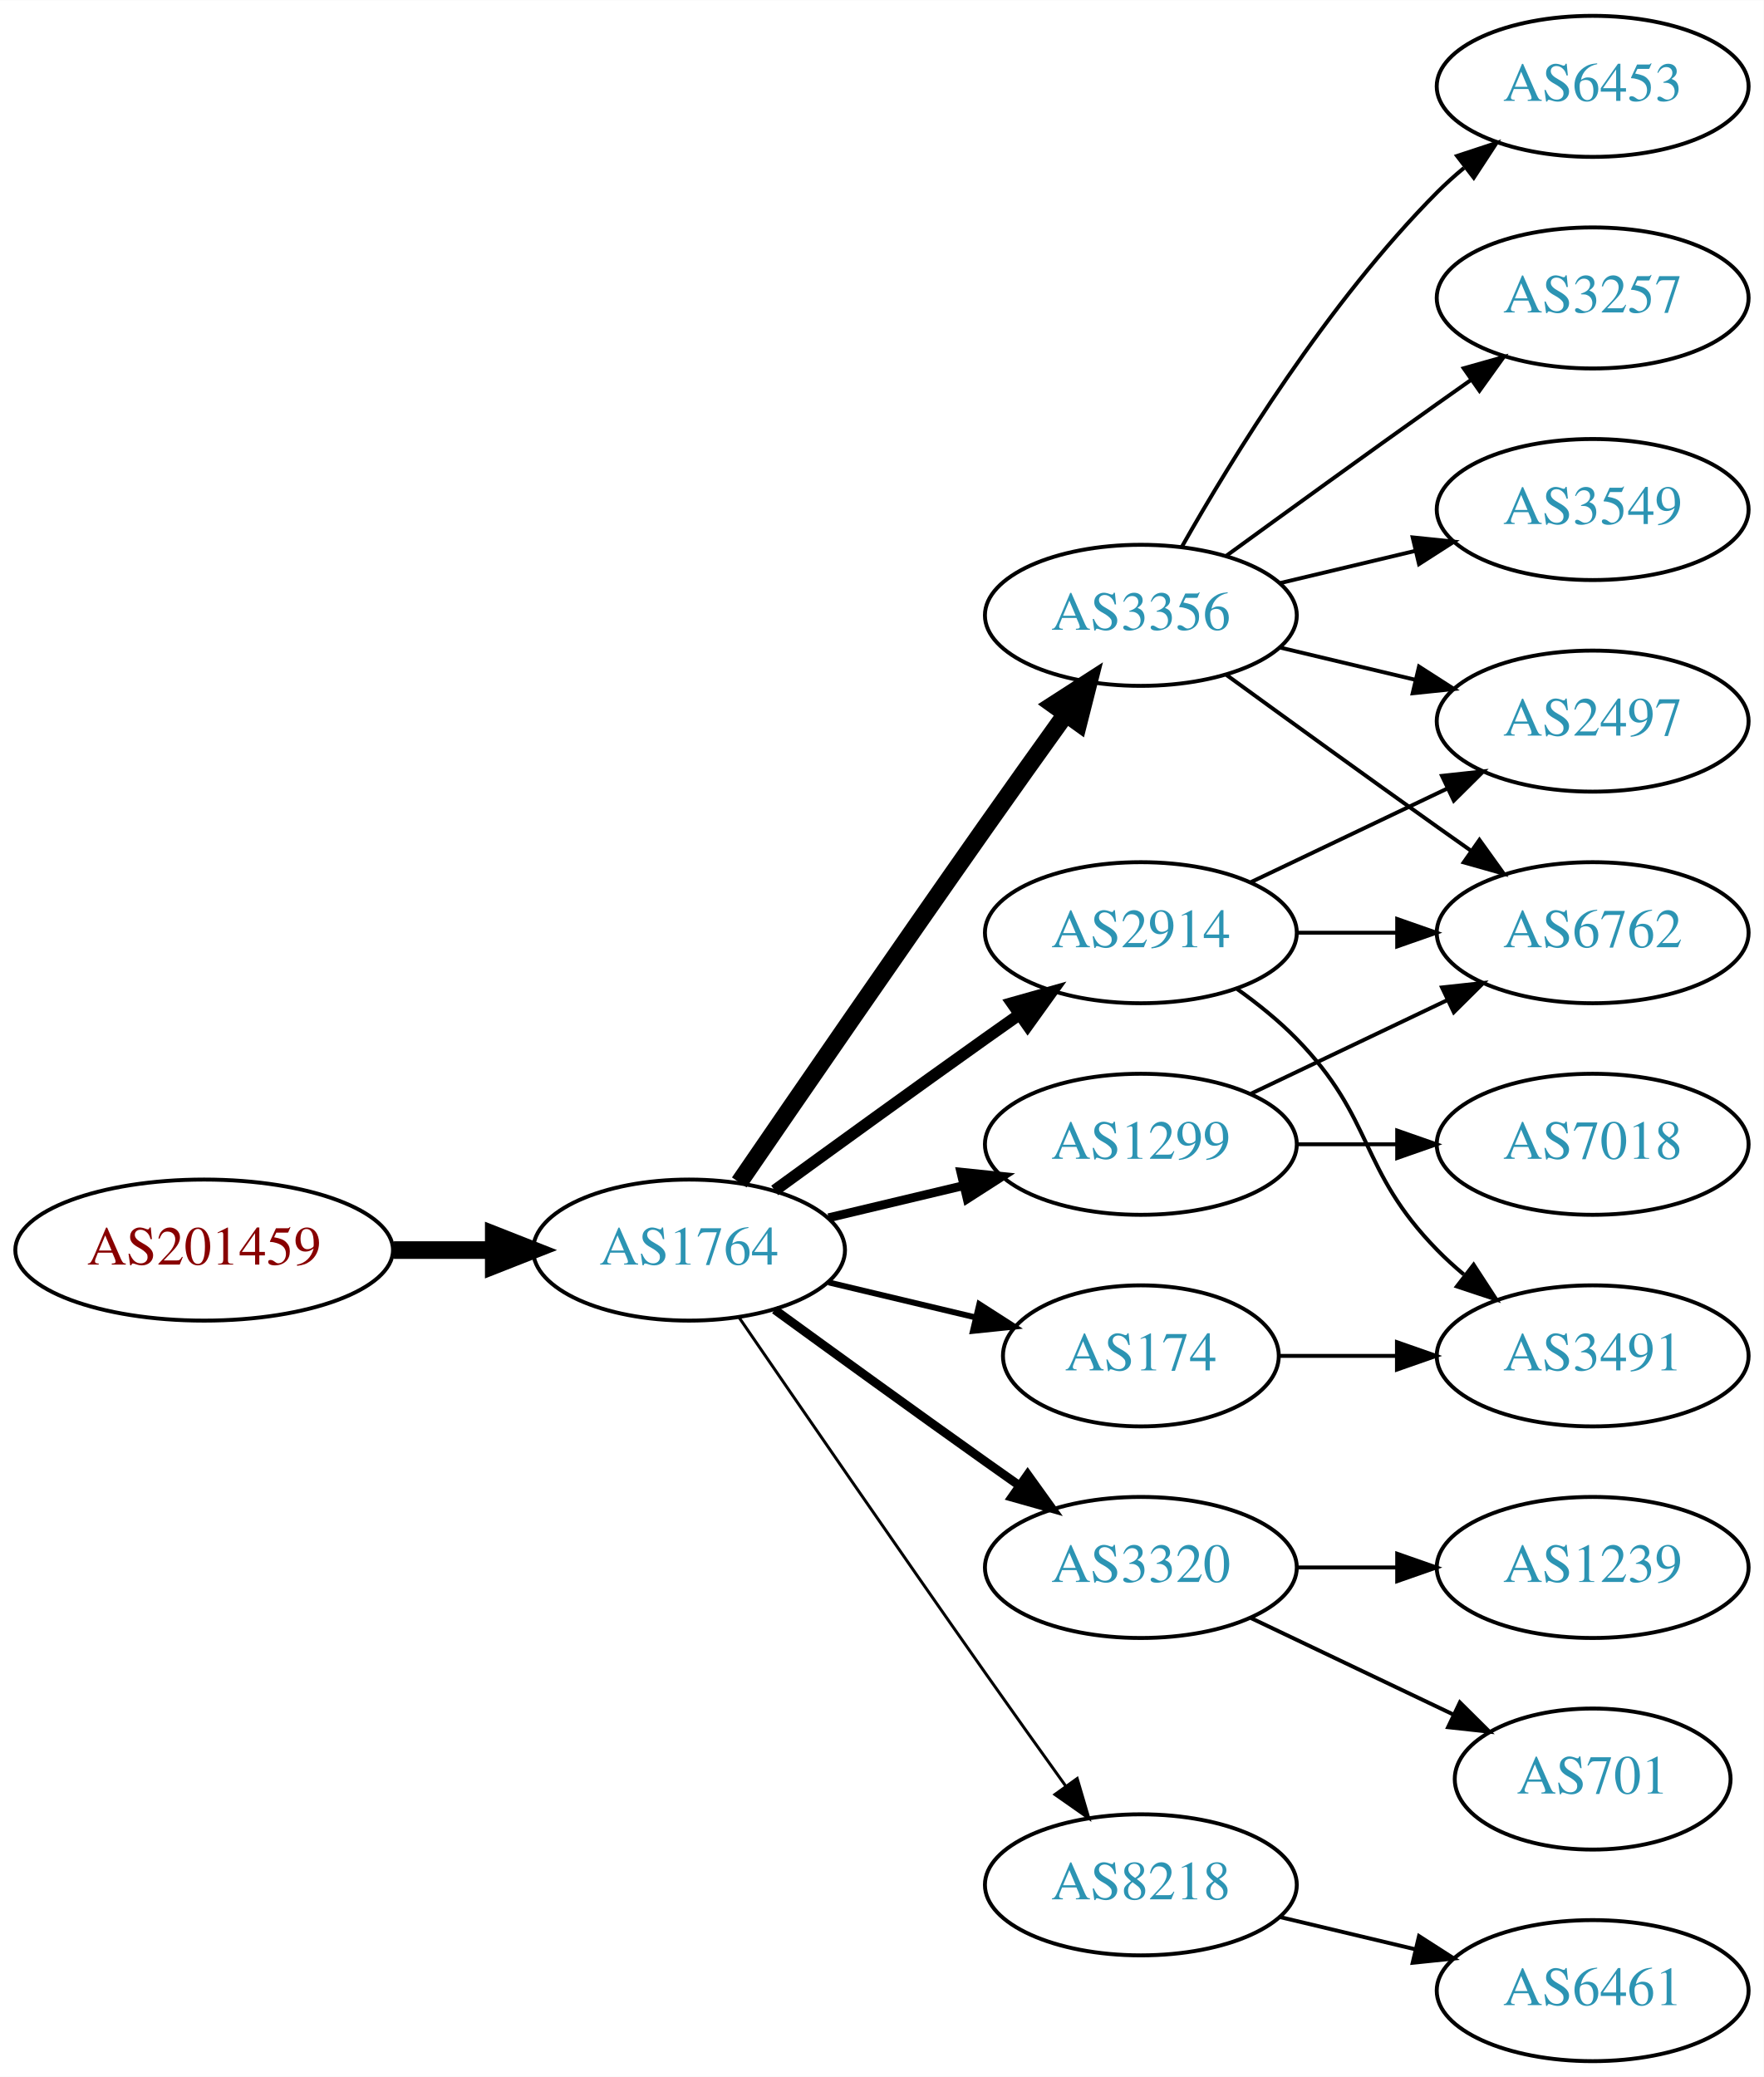
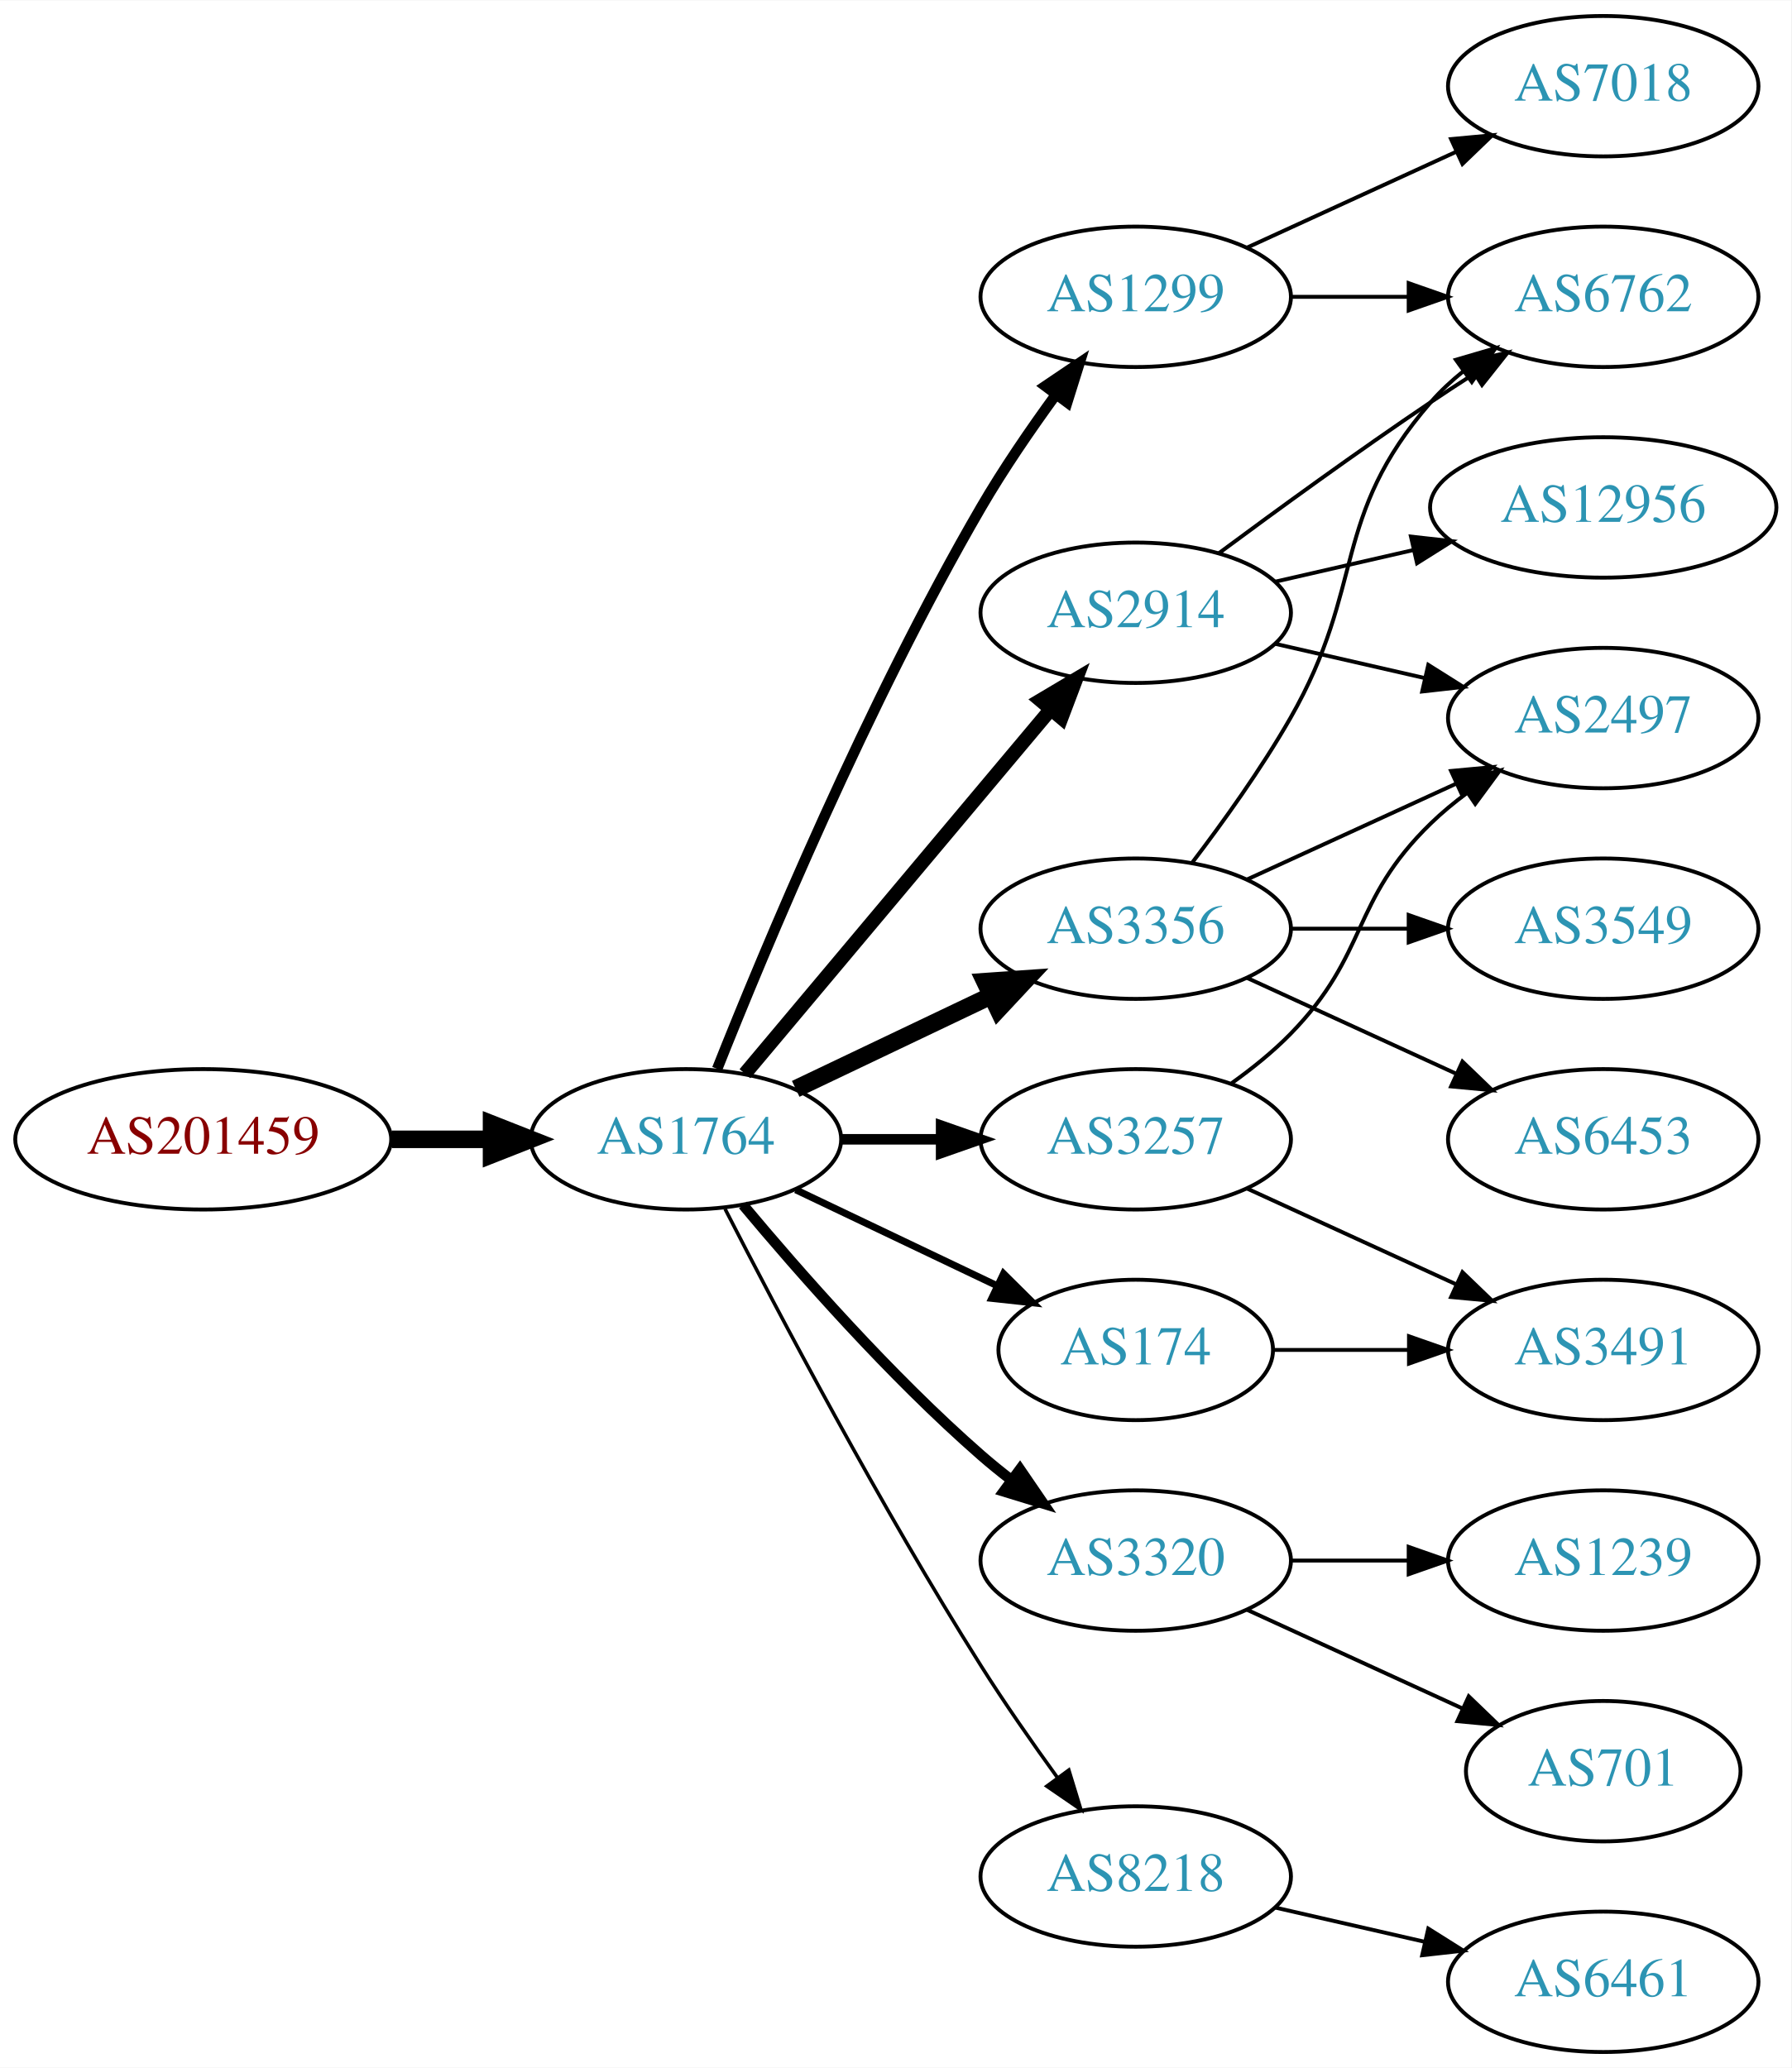
- <svg xmlns="http://www.w3.org/2000/svg" xmlns:xlink="http://www.w3.org/1999/xlink" width="450pt" height="530pt" viewBox="0.00 0.00 450.07 530.00">
+ <svg xmlns="http://www.w3.org/2000/svg" xmlns:xlink="http://www.w3.org/1999/xlink" width="459pt" height="530pt" viewBox="0.00 0.00 459.17 530.00">
  <g id="graph0" class="graph" transform="scale(1 1) rotate(0) translate(4 526)">
-     <polygon fill="white" stroke="none" points="-4,4 -4,-526 446.07,-526 446.07,4 -4,4" />
+     <polygon fill="white" stroke="none" points="-4,4 -4,-526 455.17,-526 455.17,4 -4,4" />
    <g id="node1" class="node">
      <g id="a_node1">
        <a xlink:href="/asn/201459" xlink:title="AS201459 ~ Andrea Illsinger [AT]">
-           <ellipse fill="#ffffff" stroke="black" cx="48.096" cy="-207" rx="48.192" ry="18" />
-           <text text-anchor="middle" x="48.096" y="-203.3" font-family="Times,serif" font-size="14.00" fill="#880000">AS201459</text>
+           <ellipse fill="#ffffff" stroke="black" cx="48.096" cy="-234" rx="48.192" ry="18" />
+           <text text-anchor="middle" x="48.096" y="-230.3" font-family="Times,serif" font-size="14.00" fill="#880000">AS201459</text>
        </a>
      </g>
    </g>
    <g id="node2" class="node">
      <g id="a_node2">
        <a xlink:href="/asn/1764" xlink:title="AS1764 ~ NEXTLAYER-AS [AT]">
-           <ellipse fill="#ffffff" stroke="black" cx="171.838" cy="-207" rx="39.794" ry="18" />
-           <text text-anchor="middle" x="171.838" y="-203.3" font-family="Times,serif" font-size="14.00" fill="#2c94b3">AS1764</text>
+           <ellipse fill="#ffffff" stroke="black" cx="171.838" cy="-234" rx="39.794" ry="18" />
+           <text text-anchor="middle" x="171.838" y="-230.3" font-family="Times,serif" font-size="14.00" fill="#2c94b3">AS1764</text>
        </a>
      </g>
    </g>
    <g id="edge1" class="edge">
-       <path fill="none" stroke="black" stroke-width="4.5" d="M96.513,-207C104.867,-207 113.577,-207 121.969,-207" />
-       <polygon fill="black" stroke="black" stroke-width="4.5" points="122.004,-210.938 132.004,-207 122.004,-203.063 122.004,-210.938" />
+       <path fill="none" stroke="black" stroke-width="4.5" d="M96.513,-234C104.867,-234 113.577,-234 121.969,-234" />
+       <polygon fill="black" stroke="black" stroke-width="4.5" points="122.004,-237.938 132.004,-234 122.004,-230.063 122.004,-237.938" />
    </g>
    <g id="node3" class="node">
      <g id="a_node3">
-         <a xlink:href="/asn/3356" xlink:title="AS3356 ~ Level 3 Parent, LLC [US]">
-           <ellipse fill="#ffffff" stroke="black" cx="287.131" cy="-369" rx="39.794" ry="18" />
-           <text text-anchor="middle" x="287.131" y="-365.3" font-family="Times,serif" font-size="14.00" fill="#2c94b3">AS3356</text>
+         <a xlink:href="/asn/1299" xlink:title="AS1299 ~ Telia Carrier [EU]">
+           <ellipse fill="#ffffff" stroke="black" cx="287.131" cy="-450" rx="39.794" ry="18" />
+           <text text-anchor="middle" x="287.131" y="-446.3" font-family="Times,serif" font-size="14.00" fill="#2c94b3">AS1299</text>
        </a>
      </g>
    </g>
    <g id="edge2" class="edge">
-       <path fill="none" stroke="black" stroke-width="4.5" d="M184.645,-224.269C199.288,-245.642 225.062,-283.12 247.484,-315 254.119,-324.433 261.469,-334.739 267.963,-343.795" />
-       <polygon fill="black" stroke="black" stroke-width="4.5" points="264.843,-346.201 273.875,-352.026 271.239,-341.607 264.843,-346.201" />
+       <path fill="none" stroke="black" stroke-width="2.7" d="M179.841,-252.051C191.968,-282.57 218.386,-345.933 247.484,-396 253.191,-405.819 260.229,-416.078 266.728,-424.984" />
+       <polygon fill="black" stroke="black" stroke-width="2.7" points="263.954,-427.119 272.734,-433.05 269.569,-422.938 263.954,-427.119" />
    </g>
    <g id="node4" class="node">
      <g id="a_node4">
        <a xlink:href="/asn/3320" xlink:title="AS3320 ~ DTAG [DE]">
          <ellipse fill="#ffffff" stroke="black" cx="287.131" cy="-126" rx="39.794" ry="18" />
          <text text-anchor="middle" x="287.131" y="-122.3" font-family="Times,serif" font-size="14.00" fill="#2c94b3">AS3320</text>
        </a>
      </g>
    </g>
    <g id="edge3" class="edge">
-       <path fill="none" stroke="black" stroke-width="2.25" d="M193.686,-191.778C208.62,-180.909 229.234,-165.975 247.484,-153 250.305,-150.995 253.248,-148.915 256.196,-146.841" />
-       <polygon fill="black" stroke="black" stroke-width="2.25" points="258.242,-149.681 264.421,-141.074 254.223,-143.95 258.242,-149.681" />
+       <path fill="none" stroke="black" stroke-width="2.7" d="M186.468,-217.183C200.751,-200.071 224.297,-173.255 247.484,-153 249.95,-150.846 252.589,-148.706 255.286,-146.628" />
+       <polygon fill="black" stroke="black" stroke-width="2.7" points="257.459,-149.375 263.44,-140.63 253.311,-143.736 257.459,-149.375" />
    </g>
    <g id="node5" class="node">
      <g id="a_node5">
-         <a xlink:href="/asn/1299" xlink:title="AS1299 ~ Telia Carrier [EU]">
-           <ellipse fill="#ffffff" stroke="black" cx="287.131" cy="-234" rx="39.794" ry="18" />
-           <text text-anchor="middle" x="287.131" y="-230.3" font-family="Times,serif" font-size="14.00" fill="#2c94b3">AS1299</text>
+         <a xlink:href="/asn/174" xlink:title="AS174 ~ Cogent Communications [US]">
+           <ellipse fill="#ffffff" stroke="black" cx="287.131" cy="-180" rx="35.194" ry="18" />
+           <text text-anchor="middle" x="287.131" y="-176.3" font-family="Times,serif" font-size="14.00" fill="#2c94b3">AS174</text>
        </a>
      </g>
    </g>
    <g id="edge4" class="edge">
-       <path fill="none" stroke="black" stroke-width="2.25" d="M207.445,-215.248C218.316,-217.838 230.471,-220.735 241.913,-223.462" />
-       <polygon fill="black" stroke="black" stroke-width="2.25" points="241.197,-226.889 251.736,-225.803 242.819,-220.08 241.197,-226.889" />
+       <path fill="none" stroke="black" stroke-width="1.8" d="M199.974,-221.066C215.406,-213.71 234.892,-204.423 251.427,-196.541" />
+       <polygon fill="black" stroke="black" stroke-width="1.8" points="253.247,-199.551 260.769,-192.089 250.236,-193.232 253.247,-199.551" />
    </g>
    <g id="node6" class="node">
      <g id="a_node6">
-         <a xlink:href="/asn/2914" xlink:title="AS2914 ~ NTT America, Inc. [US]">
-           <ellipse fill="#ffffff" stroke="black" cx="287.131" cy="-288" rx="39.794" ry="18" />
-           <text text-anchor="middle" x="287.131" y="-284.3" font-family="Times,serif" font-size="14.00" fill="#2c94b3">AS2914</text>
+         <a xlink:href="/asn/3257" xlink:title="AS3257 ~ GTT [DE]">
+           <ellipse fill="#ffffff" stroke="black" cx="287.131" cy="-234" rx="39.794" ry="18" />
+           <text text-anchor="middle" x="287.131" y="-230.3" font-family="Times,serif" font-size="14.00" fill="#2c94b3">AS3257</text>
        </a>
      </g>
    </g>
    <g id="edge5" class="edge">
-       <path fill="none" stroke="black" stroke-width="3" d="M193.686,-222.222C208.62,-233.091 229.234,-248.025 247.484,-261 250.305,-263.005 253.248,-265.085 256.196,-267.159" />
-       <polygon fill="black" stroke="black" stroke-width="3" points="254.223,-270.05 264.421,-272.926 258.242,-264.319 254.223,-270.05" />
+       <path fill="none" stroke="black" stroke-width="2.7" d="M211.51,-234C219.713,-234 228.477,-234 237.009,-234" />
+       <polygon fill="black" stroke="black" stroke-width="2.7" points="237.248,-237.5 247.248,-234 237.248,-230.5 237.248,-237.5" />
    </g>
    <g id="node7" class="node">
      <g id="a_node7">
+         <a xlink:href="/asn/2914" xlink:title="AS2914 ~ NTT America, Inc. [US]">
+           <ellipse fill="#ffffff" stroke="black" cx="287.131" cy="-369" rx="39.794" ry="18" />
+           <text text-anchor="middle" x="287.131" y="-365.3" font-family="Times,serif" font-size="14.00" fill="#2c94b3">AS2914</text>
+         </a>
+       </g>
+     </g>
+     <g id="edge6" class="edge">
+       <path fill="none" stroke="black" stroke-width="3.6" d="M186.958,-250.825C206.632,-274.269 242.436,-316.934 265.215,-344.076" />
+       <polygon fill="black" stroke="black" stroke-width="3.6" points="262.724,-346.553 271.833,-351.963 268.086,-342.053 262.724,-346.553" />
+     </g>
+     <g id="node8" class="node">
+       <g id="a_node8">
+         <a xlink:href="/asn/3356" xlink:title="AS3356 ~ Level 3 Parent, LLC [US]">
+           <ellipse fill="#ffffff" stroke="black" cx="287.131" cy="-288" rx="39.794" ry="18" />
+           <text text-anchor="middle" x="287.131" y="-284.3" font-family="Times,serif" font-size="14.00" fill="#2c94b3">AS3356</text>
+         </a>
+       </g>
+     </g>
+     <g id="edge7" class="edge">
+       <path fill="none" stroke="black" stroke-width="4.5" d="M199.974,-246.934C214.968,-254.081 233.789,-263.052 250.013,-270.785" />
+       <polygon fill="black" stroke="black" stroke-width="4.5" points="248.495,-274.423 259.216,-275.171 251.883,-267.314 248.495,-274.423" />
+     </g>
+     <g id="node9" class="node">
+       <g id="a_node9">
        <a xlink:href="/asn/8218" xlink:title="AS8218 ~ legacy Neotelecoms [FR]">
          <ellipse fill="#ffffff" stroke="black" cx="287.131" cy="-45" rx="39.794" ry="18" />
          <text text-anchor="middle" x="287.131" y="-41.3" font-family="Times,serif" font-size="14.00" fill="#2c94b3">AS8218</text>
        </a>
      </g>
    </g>
-     <g id="edge6" class="edge">
-       <path fill="none" stroke="black" stroke-width="0.75" d="M184.645,-189.731C199.288,-168.358 225.062,-130.88 247.484,-99 254.119,-89.567 261.469,-79.261 267.963,-70.205" />
-       <polygon fill="black" stroke="black" stroke-width="0.75" points="270.884,-72.138 273.875,-61.974 265.199,-68.054 270.884,-72.138" />
-     </g>
-     <g id="node8" class="node">
-       <g id="a_node8">
-         <a xlink:href="/asn/174" xlink:title="AS174 ~ Cogent Communications [US]">
-           <ellipse fill="#ffffff" stroke="black" cx="287.131" cy="-180" rx="35.194" ry="18" />
-           <text text-anchor="middle" x="287.131" y="-176.3" font-family="Times,serif" font-size="14.00" fill="#2c94b3">AS174</text>
-         </a>
-       </g>
-     </g>
-     <g id="edge7" class="edge">
-       <path fill="none" stroke="black" stroke-width="1.5" d="M207.445,-198.752C219.24,-195.942 232.544,-192.771 244.812,-189.847" />
-       <polygon fill="black" stroke="black" stroke-width="1.5" points="245.901,-193.186 254.817,-187.463 244.278,-186.376 245.901,-193.186" />
-     </g>
-     <g id="node9" class="node">
-       <g id="a_node9">
-         <a xlink:href="/asn/6453" xlink:title="AS6453 ~ TATA COMMUNICATIONS (AMERICA) INC [US]">
-           <ellipse fill="#ffffff" stroke="black" cx="402.424" cy="-504" rx="39.794" ry="18" />
-           <text text-anchor="middle" x="402.424" y="-500.3" font-family="Times,serif" font-size="14.00" fill="#2c94b3">AS6453</text>
-         </a>
-       </g>
-     </g>
    <g id="edge8" class="edge">
-       <path fill="none" stroke="black" d="M297.591,-386.49C310.373,-409.096 334.805,-448.886 362.777,-477 364.888,-479.121 367.184,-481.188 369.57,-483.171" />
-       <polygon fill="black" stroke="black" points="367.822,-486.242 377.885,-489.556 372.085,-480.69 367.822,-486.242" />
-     </g>
-     <g id="node10" class="node">
-       <g id="a_node10">
-         <a xlink:href="/asn/3257" xlink:title="AS3257 ~ GTT [DE]">
-           <ellipse fill="#ffffff" stroke="black" cx="402.424" cy="-450" rx="39.794" ry="18" />
-           <text text-anchor="middle" x="402.424" y="-446.3" font-family="Times,serif" font-size="14.00" fill="#2c94b3">AS3257</text>
-         </a>
-       </g>
-     </g>
-     <g id="edge9" class="edge">
-       <path fill="none" stroke="black" d="M308.979,-384.222C323.913,-395.091 344.527,-410.025 362.777,-423 365.598,-425.005 368.541,-427.085 371.489,-429.159" />
-       <polygon fill="black" stroke="black" points="369.516,-432.05 379.714,-434.926 373.535,-426.319 369.516,-432.05" />
-     </g>
-     <g id="node11" class="node">
-       <g id="a_node11">
-         <a xlink:href="/asn/2497" xlink:title="AS2497 ~ Internet Initiative Japan Inc. [JP]">
-           <ellipse fill="#ffffff" stroke="black" cx="402.424" cy="-342" rx="39.794" ry="18" />
-           <text text-anchor="middle" x="402.424" y="-338.3" font-family="Times,serif" font-size="14.00" fill="#2c94b3">AS2497</text>
-         </a>
-       </g>
-     </g>
-     <g id="edge10" class="edge">
-       <path fill="none" stroke="black" d="M322.738,-360.752C333.609,-358.162 345.764,-355.265 357.206,-352.538" />
-       <polygon fill="black" stroke="black" points="358.112,-355.92 367.029,-350.197 356.49,-349.111 358.112,-355.92" />
+       <path fill="none" stroke="black" stroke-width="0.9" d="M181.864,-216.148C195.3,-189.945 221.75,-139.763 247.484,-99 253.547,-89.396 260.667,-79.187 267.133,-70.261" />
+       <polygon fill="black" stroke="black" stroke-width="0.9" points="269.984,-72.291 273.075,-62.157 264.339,-68.152 269.984,-72.291" />
    </g>
    <g id="node12" class="node">
      <g id="a_node12">
        <a xlink:href="/asn/6762" xlink:title="AS6762 ~ TELECOM ITALIA SPARKLE S.p.A. [IT]">
-           <ellipse fill="#ffffff" stroke="black" cx="402.424" cy="-288" rx="39.794" ry="18" />
-           <text text-anchor="middle" x="402.424" y="-284.3" font-family="Times,serif" font-size="14.00" fill="#2c94b3">AS6762</text>
+           <ellipse fill="#ffffff" stroke="black" cx="406.973" cy="-450" rx="39.794" ry="18" />
+           <text text-anchor="middle" x="406.973" y="-446.3" font-family="Times,serif" font-size="14.00" fill="#2c94b3">AS6762</text>
        </a>
      </g>
    </g>
    <g id="edge11" class="edge">
-       <path fill="none" stroke="black" d="M308.979,-353.778C323.913,-342.909 344.527,-327.975 362.777,-315 365.598,-312.995 368.541,-310.915 371.489,-308.841" />
-       <polygon fill="black" stroke="black" points="373.535,-311.681 379.714,-303.074 369.516,-305.95 373.535,-311.681" />
+       <path fill="none" stroke="black" d="M327.044,-450C336.597,-450 346.947,-450 356.909,-450" />
+       <polygon fill="black" stroke="black" points="357.102,-453.5 367.102,-450 357.102,-446.5 357.102,-453.5" />
    </g>
    <g id="node13" class="node">
      <g id="a_node13">
-         <a xlink:href="/asn/3549" xlink:title="AS3549 ~ Level 3 Parent, LLC [US]">
-           <ellipse fill="#ffffff" stroke="black" cx="402.424" cy="-396" rx="39.794" ry="18" />
-           <text text-anchor="middle" x="402.424" y="-392.3" font-family="Times,serif" font-size="14.00" fill="#2c94b3">AS3549</text>
+         <a xlink:href="/asn/7018" xlink:title="AS7018 ~ AT&amp;T Services, Inc. [US]">
+           <ellipse fill="#ffffff" stroke="black" cx="406.973" cy="-504" rx="39.794" ry="18" />
+           <text text-anchor="middle" x="406.973" y="-500.3" font-family="Times,serif" font-size="14.00" fill="#2c94b3">AS7018</text>
        </a>
      </g>
    </g>
    <g id="edge12" class="edge">
-       <path fill="none" stroke="black" d="M322.738,-377.248C333.609,-379.838 345.764,-382.735 357.206,-385.462" />
-       <polygon fill="black" stroke="black" points="356.49,-388.889 367.029,-387.803 358.112,-382.08 356.49,-388.889" />
+       <path fill="none" stroke="black" d="M315.76,-462.661C331.717,-469.973 351.987,-479.261 369.27,-487.181" />
+       <polygon fill="black" stroke="black" points="367.969,-490.435 378.518,-491.419 370.885,-484.071 367.969,-490.435" />
+     </g>
+     <g id="node10" class="node">
+       <g id="a_node10">
+         <a xlink:href="/asn/1239" xlink:title="AS1239 ~ Sprint [US]">
+           <ellipse fill="#ffffff" stroke="black" cx="406.973" cy="-126" rx="39.794" ry="18" />
+           <text text-anchor="middle" x="406.973" y="-122.3" font-family="Times,serif" font-size="14.00" fill="#2c94b3">AS1239</text>
+         </a>
+       </g>
+     </g>
+     <g id="edge9" class="edge">
+       <path fill="none" stroke="black" d="M327.044,-126C336.597,-126 346.947,-126 356.909,-126" />
+       <polygon fill="black" stroke="black" points="357.102,-129.5 367.102,-126 357.102,-122.5 357.102,-129.5" />
+     </g>
+     <g id="node11" class="node">
+       <g id="a_node11">
+         <a xlink:href="/asn/701" xlink:title="AS701 ~ UUNET [US]">
+           <ellipse fill="#ffffff" stroke="black" cx="406.973" cy="-72" rx="35.194" ry="18" />
+           <text text-anchor="middle" x="406.973" y="-68.3" font-family="Times,serif" font-size="14.00" fill="#2c94b3">AS701</text>
+         </a>
+       </g>
+     </g>
+     <g id="edge10" class="edge">
+       <path fill="none" stroke="black" d="M315.76,-113.339C332.176,-105.817 353.158,-96.202 370.754,-88.139" />
+       <polygon fill="black" stroke="black" points="372.499,-91.189 380.132,-83.842 369.583,-84.826 372.499,-91.189" />
    </g>
    <g id="node14" class="node">
      <g id="a_node14">
-         <a xlink:href="/asn/1239" xlink:title="AS1239 ~ Sprint [US]">
-           <ellipse fill="#ffffff" stroke="black" cx="402.424" cy="-126" rx="39.794" ry="18" />
-           <text text-anchor="middle" x="402.424" y="-122.3" font-family="Times,serif" font-size="14.00" fill="#2c94b3">AS1239</text>
+         <a xlink:href="/asn/3491" xlink:title="AS3491 ~ PCCW Global, Inc. [US]">
+           <ellipse fill="#ffffff" stroke="black" cx="406.973" cy="-180" rx="39.794" ry="18" />
+           <text text-anchor="middle" x="406.973" y="-176.3" font-family="Times,serif" font-size="14.00" fill="#2c94b3">AS3491</text>
        </a>
      </g>
    </g>
    <g id="edge13" class="edge">
-       <path fill="none" stroke="black" d="M326.803,-126C335.006,-126 343.77,-126 352.302,-126" />
-       <polygon fill="black" stroke="black" points="352.541,-129.5 362.541,-126 352.541,-122.5 352.541,-129.5" />
+       <path fill="none" stroke="black" d="M322.533,-180C333.357,-180 345.524,-180 357.151,-180" />
+       <polygon fill="black" stroke="black" points="357.182,-183.5 367.182,-180 357.182,-176.5 357.182,-183.5" />
+     </g>
+     <g id="edge15" class="edge">
+       <path fill="none" stroke="black" d="M315.76,-221.339C331.717,-214.027 351.987,-204.739 369.27,-196.819" />
+       <polygon fill="black" stroke="black" points="370.885,-199.929 378.518,-192.581 367.969,-193.565 370.885,-199.929" />
    </g>
    <g id="node15" class="node">
      <g id="a_node15">
-         <a xlink:href="/asn/701" xlink:title="AS701 ~ UUNET [US]">
-           <ellipse fill="#ffffff" stroke="black" cx="402.424" cy="-72" rx="35.194" ry="18" />
-           <text text-anchor="middle" x="402.424" y="-68.3" font-family="Times,serif" font-size="14.00" fill="#2c94b3">AS701</text>
+         <a xlink:href="/asn/2497" xlink:title="AS2497 ~ Internet Initiative Japan Inc. [JP]">
+           <ellipse fill="#ffffff" stroke="black" cx="406.973" cy="-342" rx="39.794" ry="18" />
+           <text text-anchor="middle" x="406.973" y="-338.3" font-family="Times,serif" font-size="14.00" fill="#2c94b3">AS2497</text>
        </a>
      </g>
    </g>
    <g id="edge14" class="edge">
-       <path fill="none" stroke="black" d="M315.267,-113.066C330.699,-105.71 350.185,-96.423 366.72,-88.541" />
-       <polygon fill="black" stroke="black" points="368.54,-91.551 376.062,-84.089 365.529,-85.232 368.54,-91.551" />
-     </g>
-     <g id="edge15" class="edge">
-       <path fill="none" stroke="black" d="M315.267,-246.934C330.261,-254.081 349.082,-263.052 365.306,-270.785" />
-       <polygon fill="black" stroke="black" points="363.976,-274.028 374.509,-275.171 366.988,-267.709 363.976,-274.028" />
+       <path fill="none" stroke="black" d="M311.725,-248.389C316.981,-252.148 322.313,-256.437 326.777,-261 346.95,-281.617 342.084,-294.906 362.777,-315 365.623,-317.763 368.796,-320.386 372.096,-322.834" />
+       <polygon fill="black" stroke="black" points="370.213,-325.786 380.444,-328.538 374.162,-320.006 370.213,-325.786" />
+     </g>
+     <g id="edge17" class="edge">
+       <path fill="none" stroke="black" d="M308.461,-384.277C323.324,-395.304 344.068,-410.407 362.777,-423 366.326,-425.389 370.077,-427.839 373.825,-430.242" />
+       <polygon fill="black" stroke="black" points="372.151,-433.325 382.474,-435.712 375.893,-427.409 372.151,-433.325" />
+     </g>
+     <g id="edge18" class="edge">
+       <path fill="none" stroke="black" d="M322.85,-361.045C334.85,-358.296 348.471,-355.175 361.164,-352.267" />
+       <polygon fill="black" stroke="black" points="362.129,-355.636 371.095,-349.991 360.566,-348.813 362.129,-355.636" />
    </g>
    <g id="node16" class="node">
      <g id="a_node16">
-         <a xlink:href="/asn/7018" xlink:title="AS7018 ~ AT&amp;T Services, Inc. [US]">
-           <ellipse fill="#ffffff" stroke="black" cx="402.424" cy="-234" rx="39.794" ry="18" />
-           <text text-anchor="middle" x="402.424" y="-230.3" font-family="Times,serif" font-size="14.00" fill="#2c94b3">AS7018</text>
+         <a xlink:href="/asn/12956" xlink:title="AS12956 ~ TELXIUS [ES]">
+           <ellipse fill="#ffffff" stroke="black" cx="406.973" cy="-396" rx="44.393" ry="18" />
+           <text text-anchor="middle" x="406.973" y="-392.3" font-family="Times,serif" font-size="14.00" fill="#2c94b3">AS12956</text>
        </a>
      </g>
    </g>
    <g id="edge16" class="edge">
-       <path fill="none" stroke="black" d="M326.803,-234C335.006,-234 343.77,-234 352.302,-234" />
-       <polygon fill="black" stroke="black" points="352.541,-237.5 362.541,-234 352.541,-230.5 352.541,-237.5" />
+       <path fill="none" stroke="black" d="M322.85,-376.955C333.989,-379.507 346.524,-382.379 358.417,-385.104" />
+       <polygon fill="black" stroke="black" points="357.682,-388.526 368.211,-387.348 359.246,-381.703 357.682,-388.526" />
    </g>
    <g id="edge20" class="edge">
-       <path fill="none" stroke="black" d="M315.267,-300.934C330.261,-308.081 349.082,-317.052 365.306,-324.785" />
-       <polygon fill="black" stroke="black" points="363.976,-328.028 374.509,-329.171 366.988,-321.709 363.976,-328.028" />
+       <path fill="none" stroke="black" d="M301.592,-304.913C309.485,-315.27 319.335,-328.992 326.777,-342 346.342,-376.194 336.943,-393.258 362.777,-423 365.242,-425.838 368.079,-428.477 371.097,-430.906" />
+       <polygon fill="black" stroke="black" points="369.207,-433.858 379.375,-436.836 373.283,-428.167 369.207,-433.858" />
    </g>
    <g id="edge21" class="edge">
-       <path fill="none" stroke="black" d="M326.803,-288C335.006,-288 343.77,-288 352.302,-288" />
-       <polygon fill="black" stroke="black" points="352.541,-291.5 362.541,-288 352.541,-284.5 352.541,-291.5" />
+       <path fill="none" stroke="black" d="M315.76,-300.661C331.717,-307.973 351.987,-317.261 369.27,-325.181" />
+       <polygon fill="black" stroke="black" points="367.969,-328.435 378.518,-329.419 370.885,-322.071 367.969,-328.435" />
+     </g>
+     <g id="node17" class="node">
+       <g id="a_node17">
+         <a xlink:href="/asn/6453" xlink:title="AS6453 ~ TATA COMMUNICATIONS (AMERICA) INC [US]">
+           <ellipse fill="#ffffff" stroke="black" cx="406.973" cy="-234" rx="39.794" ry="18" />
+           <text text-anchor="middle" x="406.973" y="-230.3" font-family="Times,serif" font-size="14.00" fill="#2c94b3">AS6453</text>
+         </a>
+       </g>
+     </g>
+     <g id="edge19" class="edge">
+       <path fill="none" stroke="black" d="M315.76,-275.339C331.717,-268.027 351.987,-258.739 369.27,-250.819" />
+       <polygon fill="black" stroke="black" points="370.885,-253.929 378.518,-246.581 367.969,-247.565 370.885,-253.929" />
    </g>
    <g id="node18" class="node">
      <g id="a_node18">
-         <a xlink:href="/asn/3491" xlink:title="AS3491 ~ PCCW Global, Inc. [US]">
-           <ellipse fill="#ffffff" stroke="black" cx="402.424" cy="-180" rx="39.794" ry="18" />
-           <text text-anchor="middle" x="402.424" y="-176.3" font-family="Times,serif" font-size="14.00" fill="#2c94b3">AS3491</text>
-         </a>
-       </g>
-     </g>
-     <g id="edge19" class="edge">
-       <path fill="none" stroke="black" d="M311.725,-273.611C316.981,-269.852 322.313,-265.563 326.777,-261 346.95,-240.383 342.605,-227.617 362.777,-207 364.87,-204.861 367.154,-202.782 369.53,-200.79" />
-       <polygon fill="black" stroke="black" points="372.049,-203.268 377.83,-194.389 367.774,-197.725 372.049,-203.268" />
-     </g>
-     <g id="node17" class="node">
-       <g id="a_node17">
+         <a xlink:href="/asn/3549" xlink:title="AS3549 ~ Level 3 Parent, LLC [US]">
+           <ellipse fill="#ffffff" stroke="black" cx="406.973" cy="-288" rx="39.794" ry="18" />
+           <text text-anchor="middle" x="406.973" y="-284.3" font-family="Times,serif" font-size="14.00" fill="#2c94b3">AS3549</text>
+         </a>
+       </g>
+     </g>
+     <g id="edge22" class="edge">
+       <path fill="none" stroke="black" d="M327.044,-288C336.597,-288 346.947,-288 356.909,-288" />
+       <polygon fill="black" stroke="black" points="357.102,-291.5 367.102,-288 357.102,-284.5 357.102,-291.5" />
+     </g>
+     <g id="node19" class="node">
+       <g id="a_node19">
        <a xlink:href="/asn/6461" xlink:title="AS6461 ~ Zayo Bandwidth [US]">
-           <ellipse fill="#ffffff" stroke="black" cx="402.424" cy="-18" rx="39.794" ry="18" />
-           <text text-anchor="middle" x="402.424" y="-14.3" font-family="Times,serif" font-size="14.00" fill="#2c94b3">AS6461</text>
-         </a>
-       </g>
-     </g>
-     <g id="edge17" class="edge">
-       <path fill="none" stroke="black" d="M322.738,-36.752C333.609,-34.162 345.764,-31.265 357.206,-28.538" />
-       <polygon fill="black" stroke="black" points="358.112,-31.92 367.029,-26.197 356.49,-25.111 358.112,-31.92" />
-     </g>
-     <g id="edge18" class="edge">
-       <path fill="none" stroke="black" d="M322.43,-180C331.807,-180 342.158,-180 352.192,-180" />
-       <polygon fill="black" stroke="black" points="352.481,-183.5 362.481,-180 352.481,-176.5 352.481,-183.5" />
+           <ellipse fill="#ffffff" stroke="black" cx="406.973" cy="-18" rx="39.794" ry="18" />
+           <text text-anchor="middle" x="406.973" y="-14.3" font-family="Times,serif" font-size="14.00" fill="#2c94b3">AS6461</text>
+         </a>
+       </g>
+     </g>
+     <g id="edge23" class="edge">
+       <path fill="none" stroke="black" d="M322.85,-37.045C334.85,-34.296 348.471,-31.175 361.164,-28.267" />
+       <polygon fill="black" stroke="black" points="362.129,-31.636 371.095,-25.991 360.566,-24.813 362.129,-31.636" />
    </g>
  </g>
</svg>
